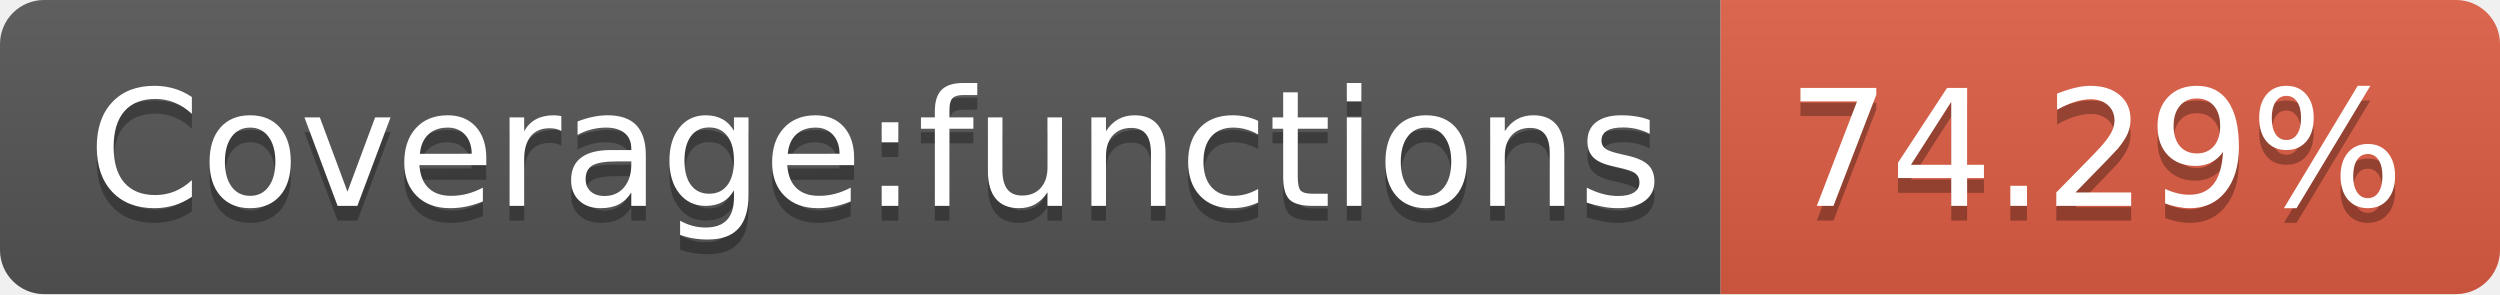
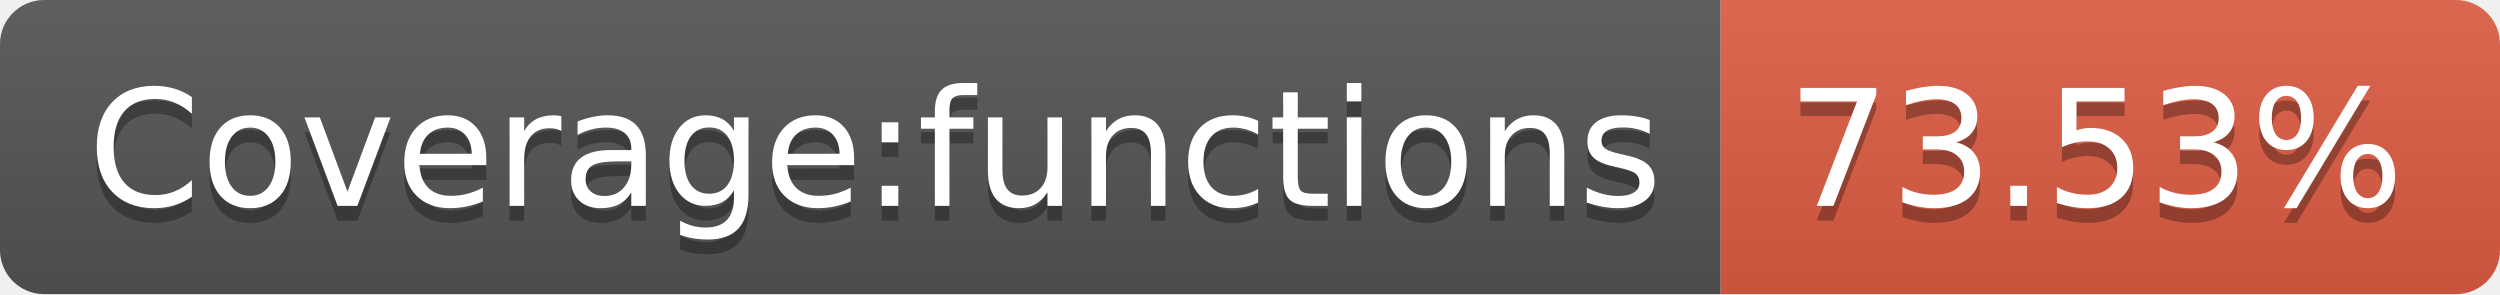
<svg xmlns="http://www.w3.org/2000/svg" width="170" height="20">
  <linearGradient id="s" x2="0" y2="100%">
    <stop offset="0" stop-color="#bbb" stop-opacity=".1" />
    <stop offset="1" stop-opacity=".1" />
  </linearGradient>
  <clipPath id="r">
    <rect width="170" height="20" rx="3" fill="#fff" />
  </clipPath>
  <g clip-path="url(#r)">
    <rect width="117" height="20" fill="#555" />
    <rect x="117" width="53" height="20" fill="#e05d44" />
    <rect width="170" height="20" fill="url(#s)" />
  </g>
  <g fill="#fff" text-anchor="middle" font-family="Verdana,Geneva,DejaVu Sans,sans-serif" text-rendering="geometricPrecision" font-size="110">
    <text x="595" y="150" fill="#010101" fill-opacity=".3" transform="scale(.1)" textLength="1070">Coverage:functions</text>
    <text x="595" y="140" transform="scale(.1)" textLength="1070">Coverage:functions</text>
-     <text x="1425" y="150" fill="#010101" fill-opacity=".3" transform="scale(.1)" textLength="430">74.29%</text>
-     <text x="1425" y="140" transform="scale(.1)" textLength="430">74.29%</text>
+     <text x="1425" y="150" fill="#010101" fill-opacity=".3" transform="scale(.1)" textLength="430">73.53%</text>
+     <text x="1425" y="140" transform="scale(.1)" textLength="430">73.53%</text>
  </g>
</svg>
